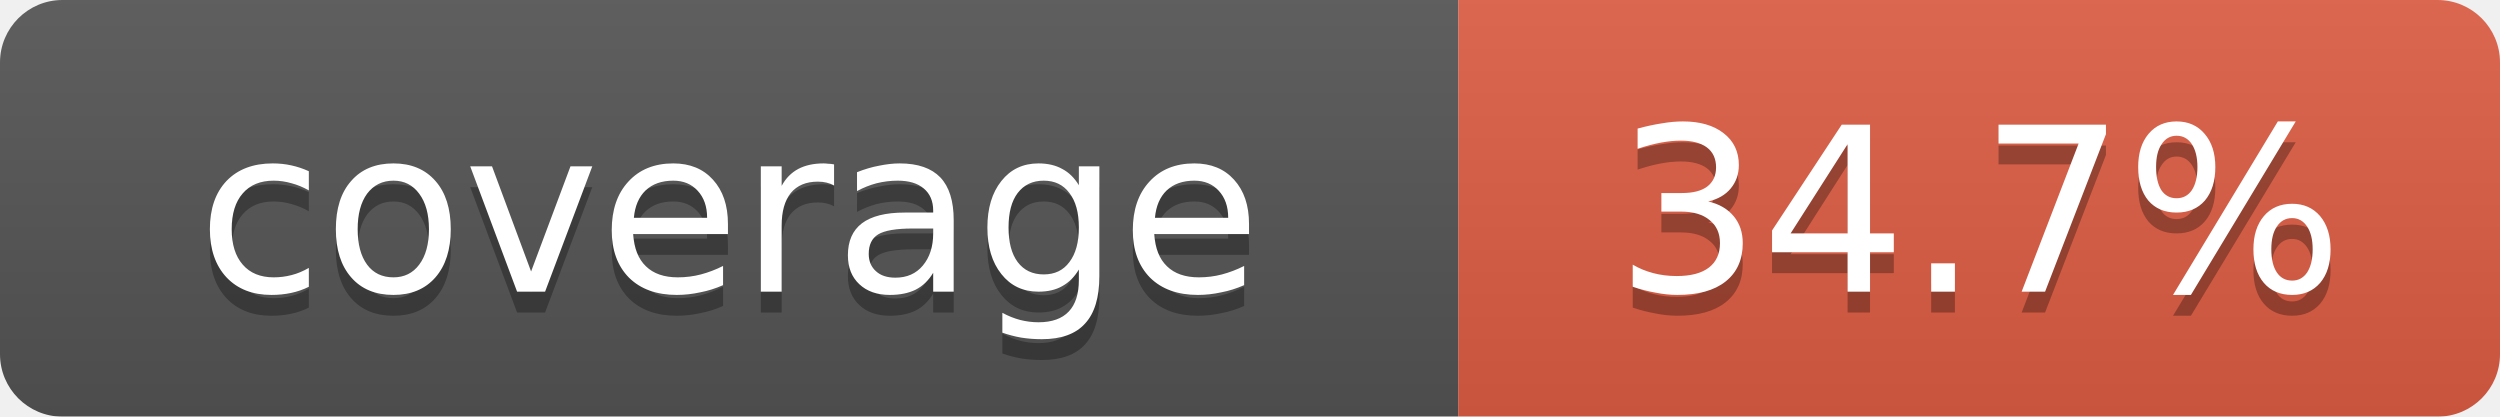
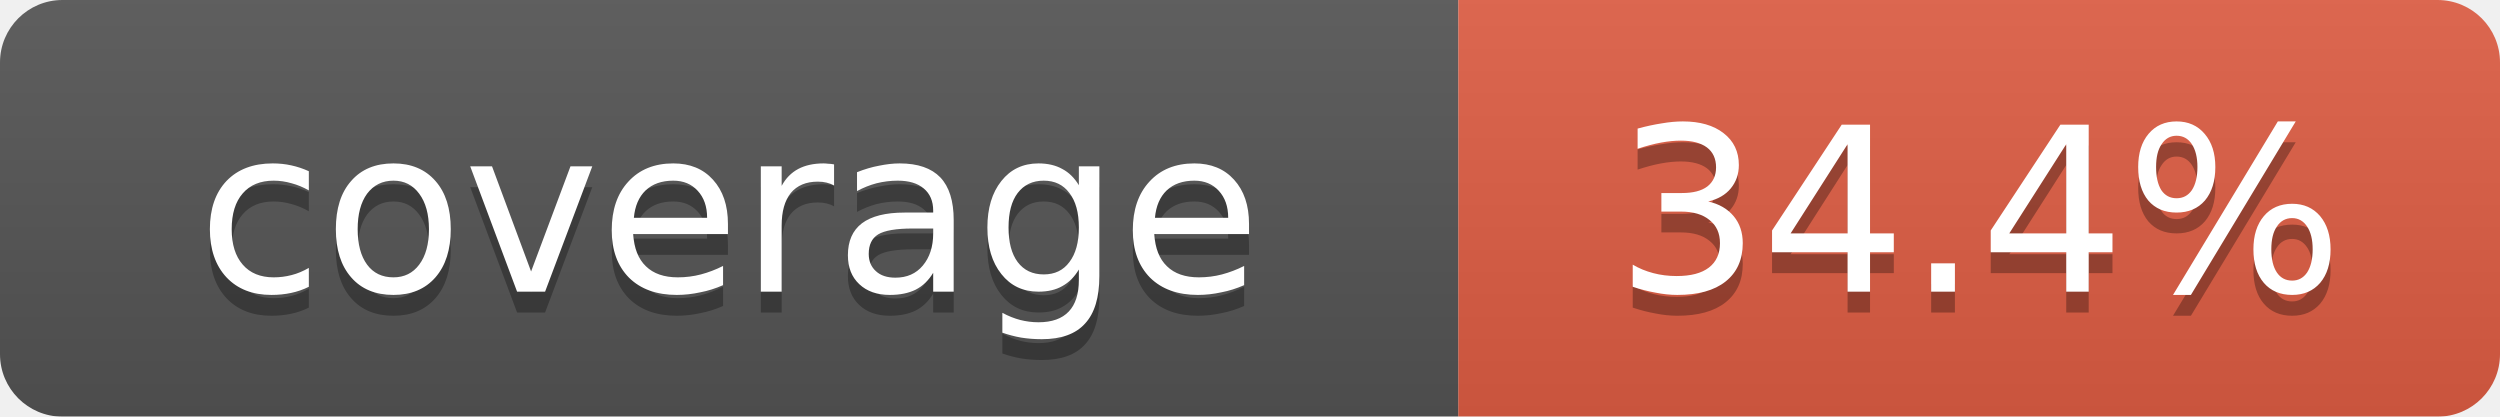
<svg xmlns="http://www.w3.org/2000/svg" width="120" height="20">
  <linearGradient id="b" x2="0" y2="100%">
    <stop offset="0" stop-color="#bbb" stop-opacity=".1" />
    <stop offset="1" stop-opacity=".1" />
  </linearGradient>
  <mask id="a">
    <rect width="120" height="20" rx="3" fill="#fff" />
  </mask>
  <g mask="url(#a)">
    <rect width="70" height="20" fill="#555" />
    <rect x="70" width="50" height="20" fill="#e05d44" />
    <rect width="120" height="20" fill="url(#b)" />
  </g>
  <g fill="#fff" text-anchor="middle" font-family="Verdana,Geneva,DejaVu Sans,sans-serif" font-size="11">
    <text x="35" y="15" fill="#010101" fill-opacity=".3">coverage</text>
    <text x="35" y="14">coverage</text>
-     <text id="percent" x="95" y="15" fill="#010101" fill-opacity=".3">34.7%</text>
-     <text id="percent" x="95" y="14">34.7%</text>
+     <text id="percent" x="95" y="15" fill="#010101" fill-opacity=".3">34.4%</text>
+     <text id="percent" x="95" y="14">34.4%</text>
  </g>
</svg>
